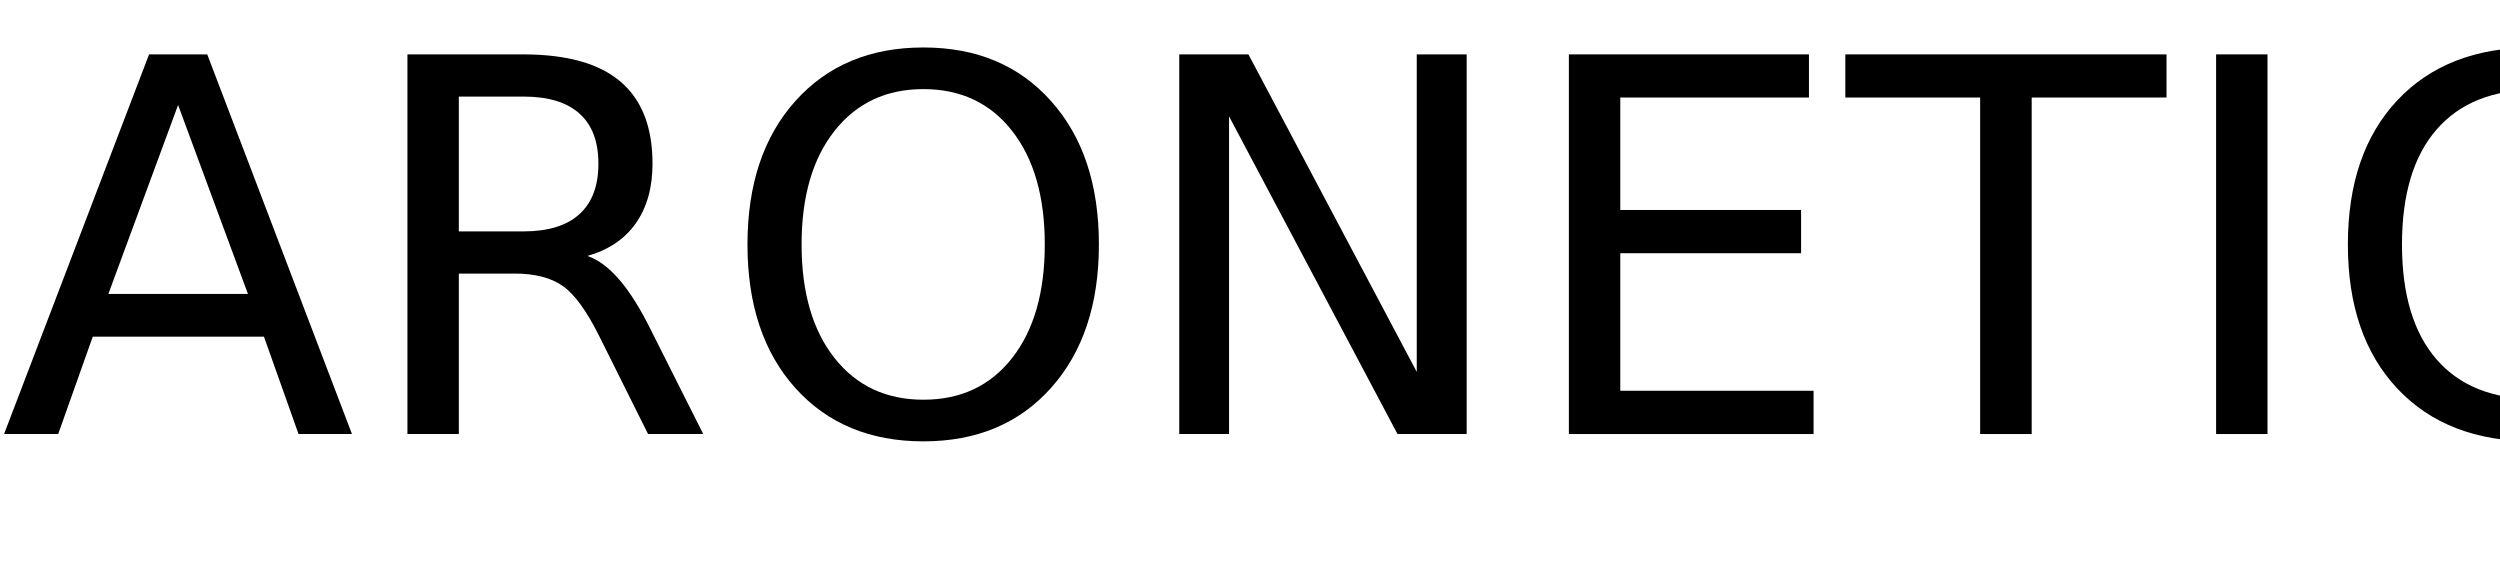
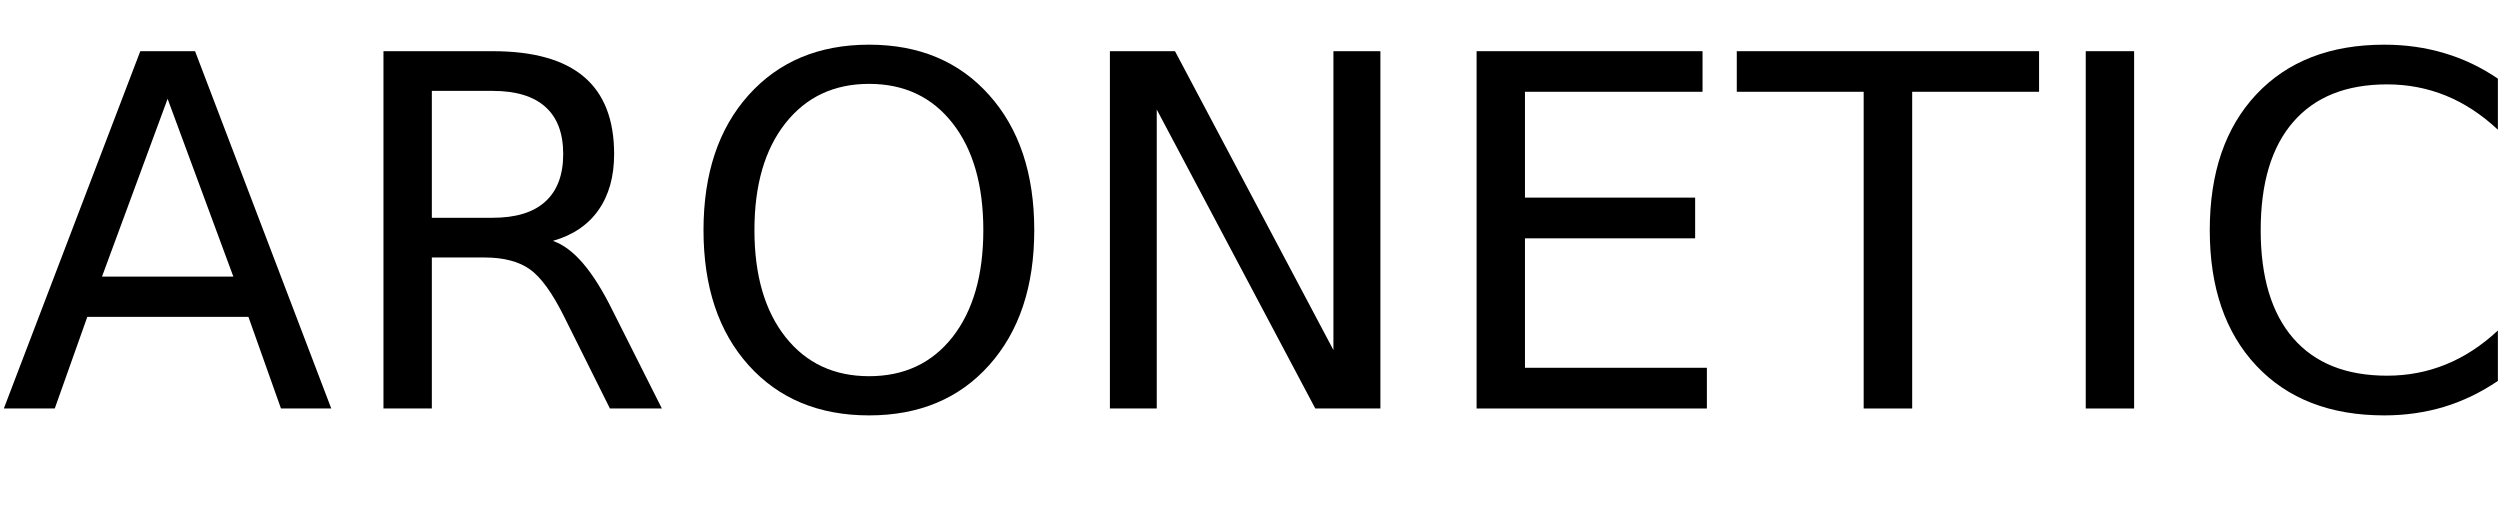
- <svg xmlns="http://www.w3.org/2000/svg" xmlns:xlink="http://www.w3.org/1999/xlink" width="288" height="65" viewBox="0 0 288 65">
+ <svg xmlns="http://www.w3.org/2000/svg" xmlns:xlink="http://www.w3.org/1999/xlink" width="306" height="65" viewBox="0 0 306 65">
  <defs>
    <g>
      <g id="glyph-0-0">
        <path d="M 20.516 -37.906 L 12.484 -16.141 L 28.562 -16.141 Z M 17.172 -43.734 L 23.875 -43.734 L 40.547 0 L 34.391 0 L 30.406 -11.219 L 10.688 -11.219 L 6.703 0 L 0.469 0 Z M 17.172 -43.734 " />
      </g>
      <g id="glyph-0-1">
        <path d="M 26.625 -20.516 C 27.895 -20.078 29.129 -19.156 30.328 -17.75 C 31.535 -16.344 32.742 -14.41 33.953 -11.953 L 39.969 0 L 33.609 0 L 28.016 -11.219 C 26.566 -14.145 25.16 -16.086 23.797 -17.047 C 22.441 -18.004 20.594 -18.484 18.25 -18.484 L 11.812 -18.484 L 11.812 0 L 5.891 0 L 5.891 -43.734 L 19.25 -43.734 C 24.25 -43.734 27.977 -42.688 30.438 -40.594 C 32.895 -38.508 34.125 -35.359 34.125 -31.141 C 34.125 -28.391 33.484 -26.102 32.203 -24.281 C 30.93 -22.469 29.07 -21.211 26.625 -20.516 Z M 11.812 -38.875 L 11.812 -23.344 L 19.25 -23.344 C 22.102 -23.344 24.254 -24.004 25.703 -25.328 C 27.16 -26.648 27.891 -28.586 27.891 -31.141 C 27.891 -33.703 27.16 -35.629 25.703 -36.922 C 24.254 -38.223 22.102 -38.875 19.25 -38.875 Z M 11.812 -38.875 " />
      </g>
      <g id="glyph-0-2">
        <path d="M 23.641 -39.734 C 19.348 -39.734 15.938 -38.129 13.406 -34.922 C 10.875 -31.723 9.609 -27.359 9.609 -21.828 C 9.609 -16.316 10.875 -11.957 13.406 -8.75 C 15.938 -5.551 19.348 -3.953 23.641 -3.953 C 27.941 -3.953 31.348 -5.551 33.859 -8.75 C 36.367 -11.957 37.625 -16.316 37.625 -21.828 C 37.625 -27.359 36.367 -31.723 33.859 -34.922 C 31.348 -38.129 27.941 -39.734 23.641 -39.734 Z M 23.641 -44.531 C 29.773 -44.531 34.676 -42.473 38.344 -38.359 C 42.02 -34.254 43.859 -28.742 43.859 -21.828 C 43.859 -14.93 42.02 -9.426 38.344 -5.312 C 34.676 -1.207 29.773 0.844 23.641 0.844 C 17.492 0.844 12.578 -1.203 8.891 -5.297 C 5.211 -9.398 3.375 -14.91 3.375 -21.828 C 3.375 -28.742 5.211 -34.254 8.891 -38.359 C 12.578 -42.473 17.492 -44.531 23.641 -44.531 Z M 23.641 -44.531 " />
      </g>
      <g id="glyph-0-3">
        <path d="M 5.891 -43.734 L 13.859 -43.734 L 33.25 -7.156 L 33.25 -43.734 L 39 -43.734 L 39 0 L 31.031 0 L 11.625 -36.594 L 11.625 0 L 5.891 0 Z M 5.891 -43.734 " />
      </g>
      <g id="glyph-0-4">
        <path d="M 5.891 -43.734 L 33.547 -43.734 L 33.547 -38.766 L 11.812 -38.766 L 11.812 -25.812 L 32.641 -25.812 L 32.641 -20.828 L 11.812 -20.828 L 11.812 -4.984 L 34.078 -4.984 L 34.078 0 L 5.891 0 Z M 5.891 -43.734 " />
      </g>
      <g id="glyph-0-5">
        <path d="M -0.172 -43.734 L 36.828 -43.734 L 36.828 -38.766 L 21.297 -38.766 L 21.297 0 L 15.359 0 L 15.359 -38.766 L -0.172 -38.766 Z M -0.172 -43.734 " />
      </g>
      <g id="glyph-0-6">
        <path d="M 5.891 -43.734 L 11.812 -43.734 L 11.812 0 L 5.891 0 Z M 5.891 -43.734 " />
      </g>
      <g id="glyph-0-7">
        <path d="M 38.641 -40.375 L 38.641 -34.125 C 36.648 -35.988 34.523 -37.379 32.266 -38.297 C 30.016 -39.211 27.617 -39.672 25.078 -39.672 C 20.078 -39.672 16.25 -38.141 13.594 -35.078 C 10.938 -32.023 9.609 -27.609 9.609 -21.828 C 9.609 -16.066 10.938 -11.656 13.594 -8.594 C 16.25 -5.539 20.078 -4.016 25.078 -4.016 C 27.617 -4.016 30.016 -4.473 32.266 -5.391 C 34.523 -6.305 36.648 -7.691 38.641 -9.547 L 38.641 -3.375 C 36.566 -1.969 34.375 -0.91 32.062 -0.203 C 29.75 0.492 27.305 0.844 24.734 0.844 C 18.109 0.844 12.891 -1.18 9.078 -5.234 C 5.273 -9.285 3.375 -14.816 3.375 -21.828 C 3.375 -28.859 5.273 -34.398 9.078 -38.453 C 12.891 -42.504 18.109 -44.531 24.734 -44.531 C 27.348 -44.531 29.812 -44.18 32.125 -43.484 C 34.438 -42.797 36.609 -41.758 38.641 -40.375 Z M 38.641 -40.375 " />
      </g>
      <g id="glyph-0-8">
        <path d="M 32.109 -42.312 L 32.109 -36.531 C 29.859 -37.602 27.738 -38.406 25.75 -38.938 C 23.758 -39.469 21.836 -39.734 19.984 -39.734 C 16.754 -39.734 14.266 -39.109 12.516 -37.859 C 10.773 -36.609 9.906 -34.828 9.906 -32.516 C 9.906 -30.586 10.484 -29.129 11.641 -28.141 C 12.805 -27.148 15.008 -26.352 18.25 -25.75 L 21.828 -25.016 C 26.242 -24.18 29.5 -22.703 31.594 -20.578 C 33.695 -18.461 34.75 -15.629 34.75 -12.078 C 34.75 -7.836 33.328 -4.625 30.484 -2.438 C 27.641 -0.25 23.473 0.844 17.984 0.844 C 15.922 0.844 13.719 0.609 11.375 0.141 C 9.039 -0.328 6.625 -1.02 4.125 -1.938 L 4.125 -8.031 C 6.531 -6.676 8.883 -5.656 11.188 -4.969 C 13.5 -4.289 15.766 -3.953 17.984 -3.953 C 21.367 -3.953 23.977 -4.613 25.812 -5.938 C 27.645 -7.27 28.562 -9.164 28.562 -11.625 C 28.562 -13.781 27.898 -15.461 26.578 -16.672 C 25.266 -17.879 23.102 -18.785 20.094 -19.391 L 16.5 -20.094 C 12.082 -20.977 8.883 -22.359 6.906 -24.234 C 4.938 -26.109 3.953 -28.711 3.953 -32.047 C 3.953 -35.922 5.312 -38.969 8.031 -41.188 C 10.758 -43.414 14.52 -44.531 19.312 -44.531 C 21.363 -44.531 23.453 -44.344 25.578 -43.969 C 27.703 -43.602 29.879 -43.051 32.109 -42.312 Z M 32.109 -42.312 " />
      </g>
    </g>
  </defs>
  <g fill="rgb(0%, 0%, 0%)" fill-opacity="1">
    <use xlink:href="#glyph-0-0" x="0" y="50" />
    <use xlink:href="#glyph-0-1" x="41.045" y="50" />
    <use xlink:href="#glyph-0-2" x="82.734" y="50" />
    <use xlink:href="#glyph-0-3" x="129.961" y="50" />
    <use xlink:href="#glyph-0-4" x="174.844" y="50" />
    <use xlink:href="#glyph-0-5" x="212.754" y="50" />
    <use xlink:href="#glyph-0-6" x="249.404" y="50" />
    <use xlink:href="#glyph-0-7" x="267.1" y="50" />
    <use xlink:href="#glyph-0-8" x="308.994" y="50" />
  </g>
</svg>
